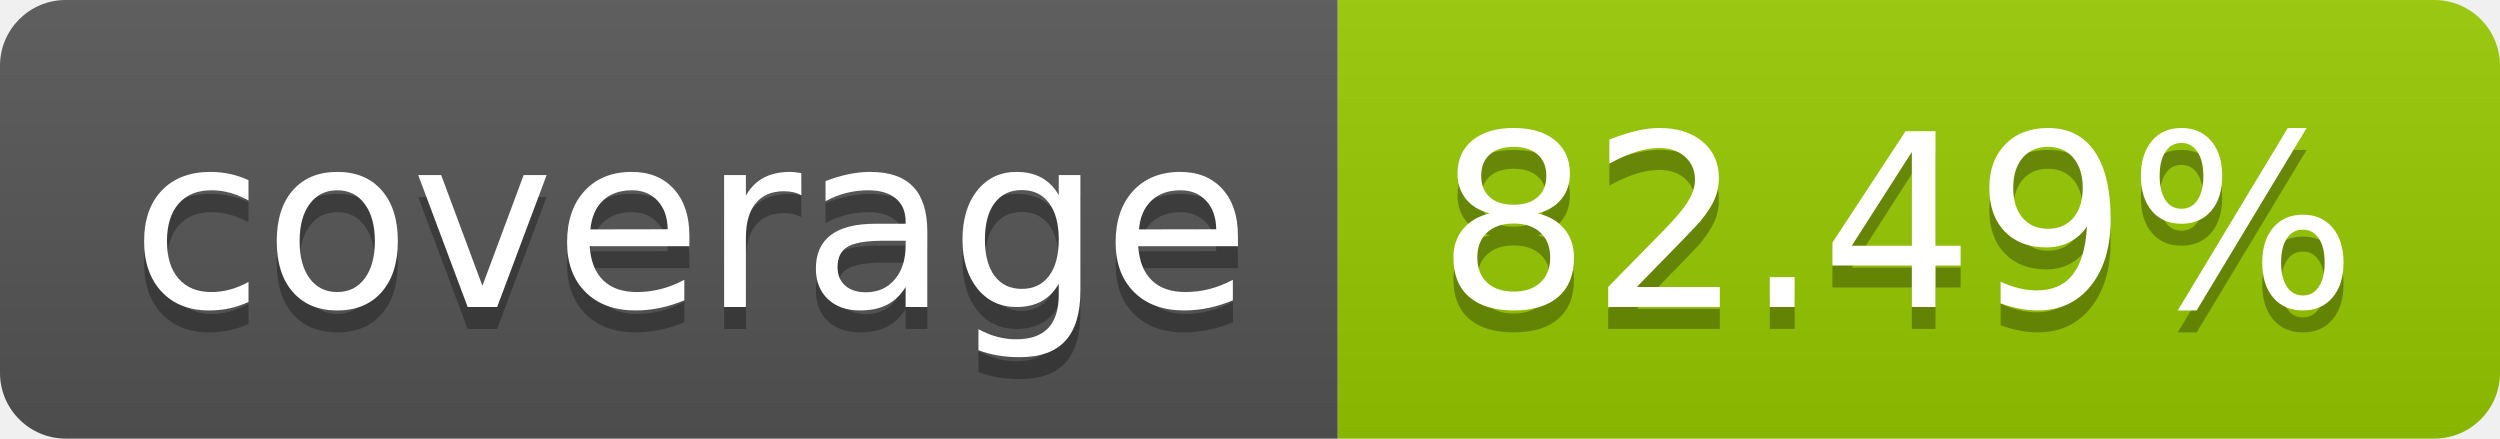
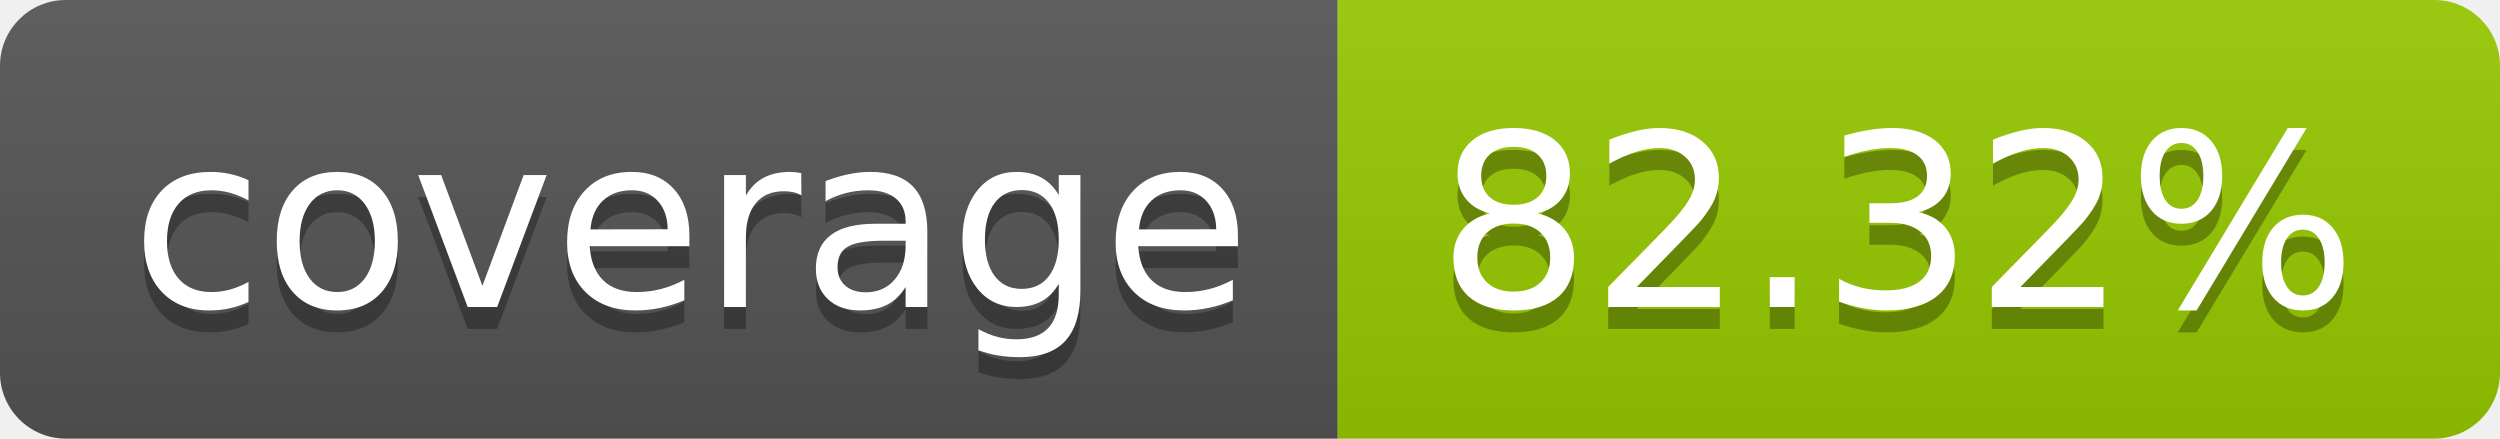
- <svg xmlns="http://www.w3.org/2000/svg" width="114" height="20" role="img" aria-label="coverage: 82.49%">
+ <svg xmlns="http://www.w3.org/2000/svg" width="114" height="20" role="img" aria-label="coverage: 82.32%">
  <linearGradient id="s" x2="0" y2="100%">
    <stop offset="0" stop-color="#bbb" stop-opacity=".1" />
    <stop offset="1" stop-opacity=".1" />
  </linearGradient>
  <clipPath id="r">
    <rect width="114" height="20" rx="3" fill="#fff" />
  </clipPath>
  <g clip-path="url(#r)">
    <rect width="61" height="20" fill="#555" />
    <rect x="61" width="53" height="20" fill="#97ca00" />
    <rect width="114" height="20" fill="url(#s)" />
  </g>
  <g fill="#fff" text-anchor="middle" font-family="Verdana,Geneva,DejaVu Sans,sans-serif" text-rendering="geometricPrecision" font-size="110">
    <text aria-hidden="true" x="315" y="150" fill="#010101" fill-opacity=".3" transform="scale(.1)" textLength="510">coverage</text>
    <text x="315" y="140" transform="scale(.1)" fill="#fff" textLength="510">coverage</text>
-     <text aria-hidden="true" x="865" y="150" fill="#010101" fill-opacity=".3" transform="scale(.1)" textLength="430">82.49%</text>
-     <text x="865" y="140" transform="scale(.1)" fill="#fff" textLength="430">82.49%</text>
+     <text aria-hidden="true" x="865" y="150" fill="#010101" fill-opacity=".3" transform="scale(.1)" textLength="430">82.32%</text>
+     <text x="865" y="140" transform="scale(.1)" fill="#fff" textLength="430">82.32%</text>
  </g>
</svg>
